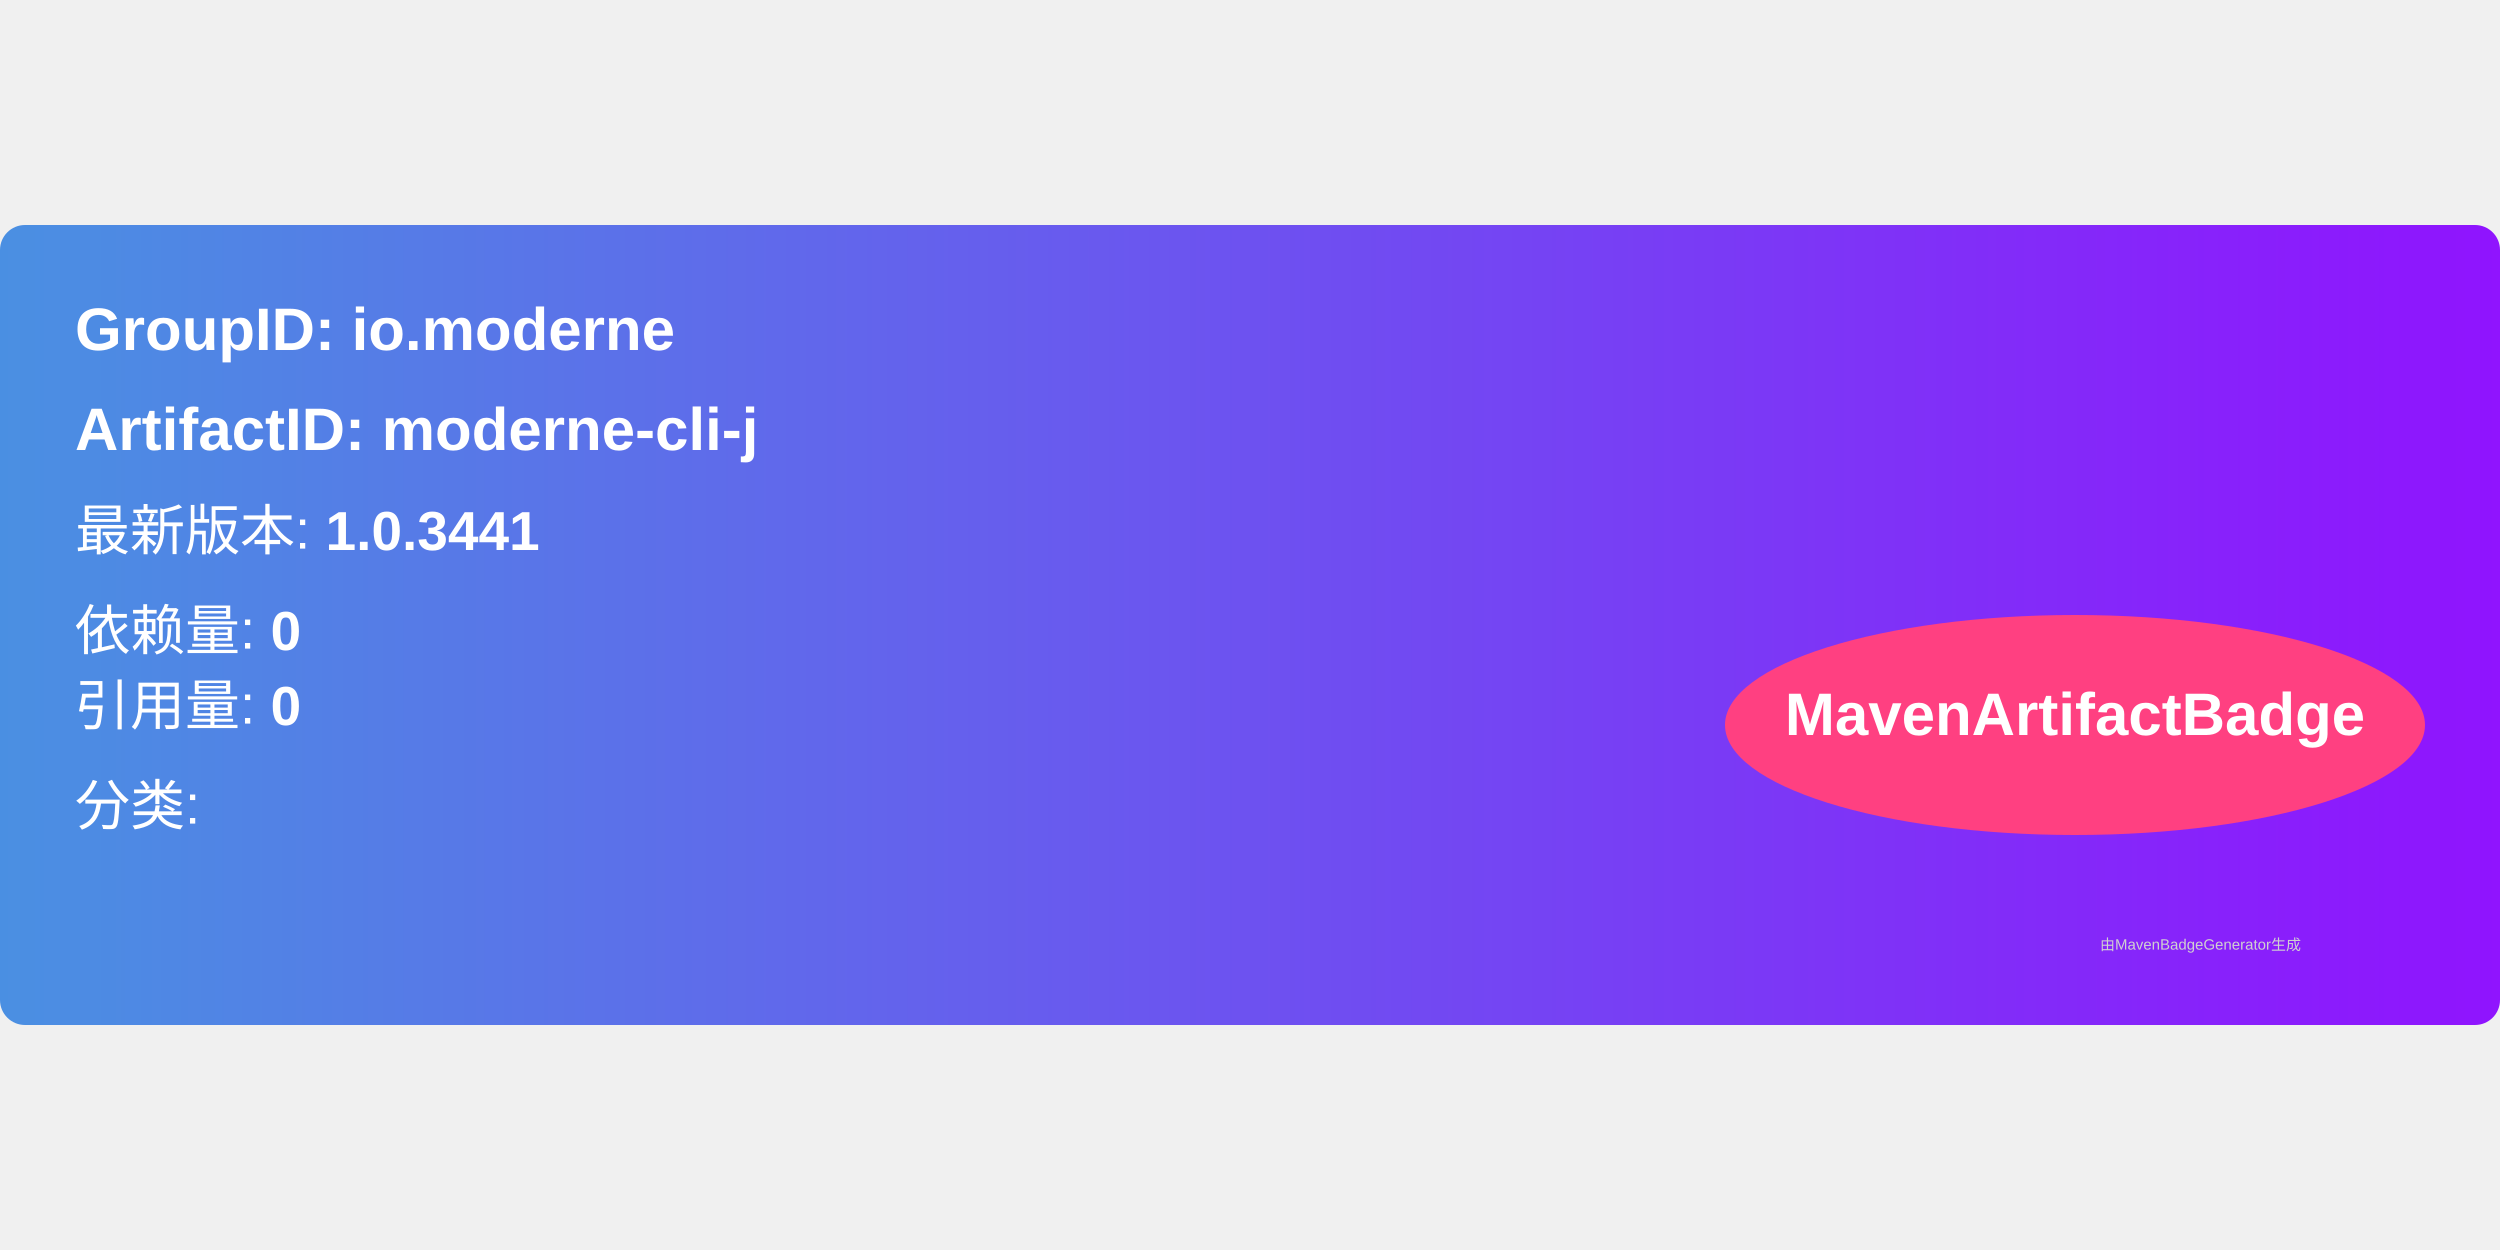
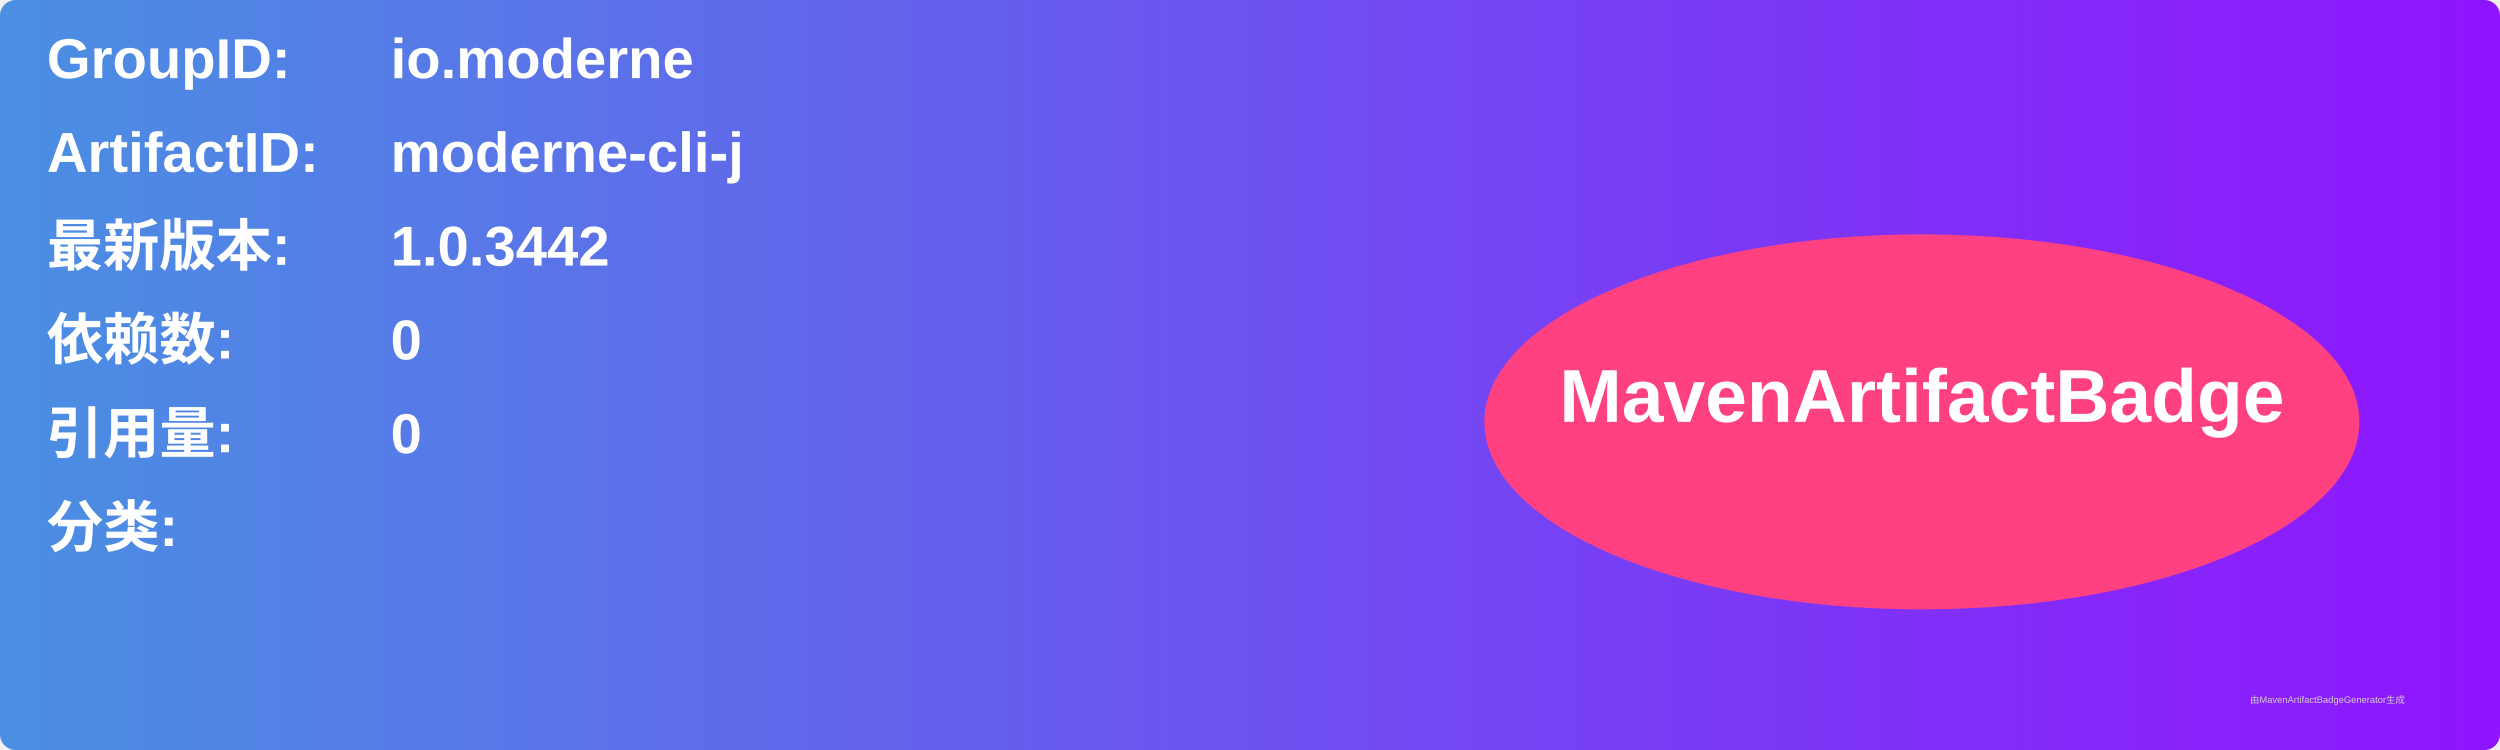
- <svg xmlns="http://www.w3.org/2000/svg" width="300" height="150" viewBox="0 0 500 160">
+ <svg xmlns="http://www.w3.org/2000/svg" width="800" height="240" viewBox="0 0 800 240">
  <linearGradient id="grad" x1="0%" y1="0%" x2="100%" y2="0%">
    <stop offset="0%" stop-color="#4a90e2" />
    <stop offset="100%" stop-color="#9013fe" />
  </linearGradient>
  <rect width="100%" height="100%" rx="5" ry="5" fill="url(#grad)" />
  <g transform="translate(15, 15)">
-     <text x="0" y="10" font-family="Arial" font-size="12" fill="white" font-weight="bold" width="260">
-       GroupID:   io.moderne
+     <text x="0" y="10" font-family="Arial" font-size="18" fill="white" font-weight="bold" width="260">GroupID:</text>
+     <text x="110" y="10" font-family="Arial" font-size="18" fill="white" font-weight="bold" width="460">io.moderne</text>
+     <text x="0" y="40" font-family="Arial" font-size="18" fill="white" font-weight="bold" width="260">ArtifactID:</text>
+     <text x="110" y="40" font-family="Arial" font-size="18" fill="white" font-weight="bold" width="460">moderne-cli-j</text>
+     <text x="0" y="70" font-family="Arial" font-size="18" fill="white" font-weight="bold">最新版本:</text>
+     <text x="110" y="70" font-family="Arial" font-size="18" fill="white" font-weight="bold">
+       <tspan font-weight="bold">1.0.3442</tspan>
    </text>
-     <text x="0" y="30" font-family="Arial" font-size="12" fill="white" font-weight="bold" width="260">
-       ArtifactID: moderne-cli-j
+     <text x="0" y="100" font-family="Arial" font-size="18" fill="white" font-weight="bold">依赖数: </text>
+     <text x="110" y="100" font-family="Arial" font-size="18" fill="white">
+       <tspan font-weight="bold">0</tspan>
    </text>
-     <text x="0" y="50" font-family="Arial" font-size="11" fill="white">
-       最新版本: <tspan font-weight="bold">1.0.3441</tspan>
+     <text x="0" y="130" font-family="Arial" font-size="18" fill="white" font-weight="bold">引用量: </text>
+     <text x="110" y="130" font-family="Arial" font-size="18" fill="white">
+       <tspan font-weight="bold">0</tspan>
    </text>
-     <text x="0" y="70" font-family="Arial" font-size="11" fill="white">
-       依赖量: <tspan font-weight="bold">0</tspan>
+     <text x="0" y="160" font-family="Arial" font-size="18" fill="white" font-weight="bold">分类:</text>
+     <text x="10" y="190" font-family="Arial" font-size="10" fill="white">
+       <tspan font-weight="bold" />
    </text>
-     <text x="0" y="85" font-family="Arial" font-size="11" fill="white">
-       引用量: <tspan font-weight="bold">0</tspan>
-     </text>
-     <text x="0" y="105" font-family="Arial" font-size="11" fill="white">
-       分类: <tspan font-weight="bold" />
-     </text>
-     <ellipse cx="400" cy="85" rx="70" ry="22" fill="#ff4081" />
-     <text x="400" y="87" text-anchor="middle" font-family="Arial" font-size="12" fill="white" font-weight="bold">MavenArtifactBadge</text>
+     <ellipse cx="600" cy="120" rx="140" ry="60" fill="#ff4081" />
+     <text x="600" y="120" text-anchor="middle" font-family="Arial" font-size="24" fill="white" font-weight="bold">MavenArtifactBadge</text>
  </g>
-   <text x="420" y="145" font-family="Arial" font-size="3" fill="#d0d0d0">
-     由MavenBadgeGenerator生成
-   </text>
+   <text x="720" y="225" font-family="Arial" font-size="3" fill="#d0d0d0">由MavenArtifactBadgeGenerator生成</text>
</svg>
